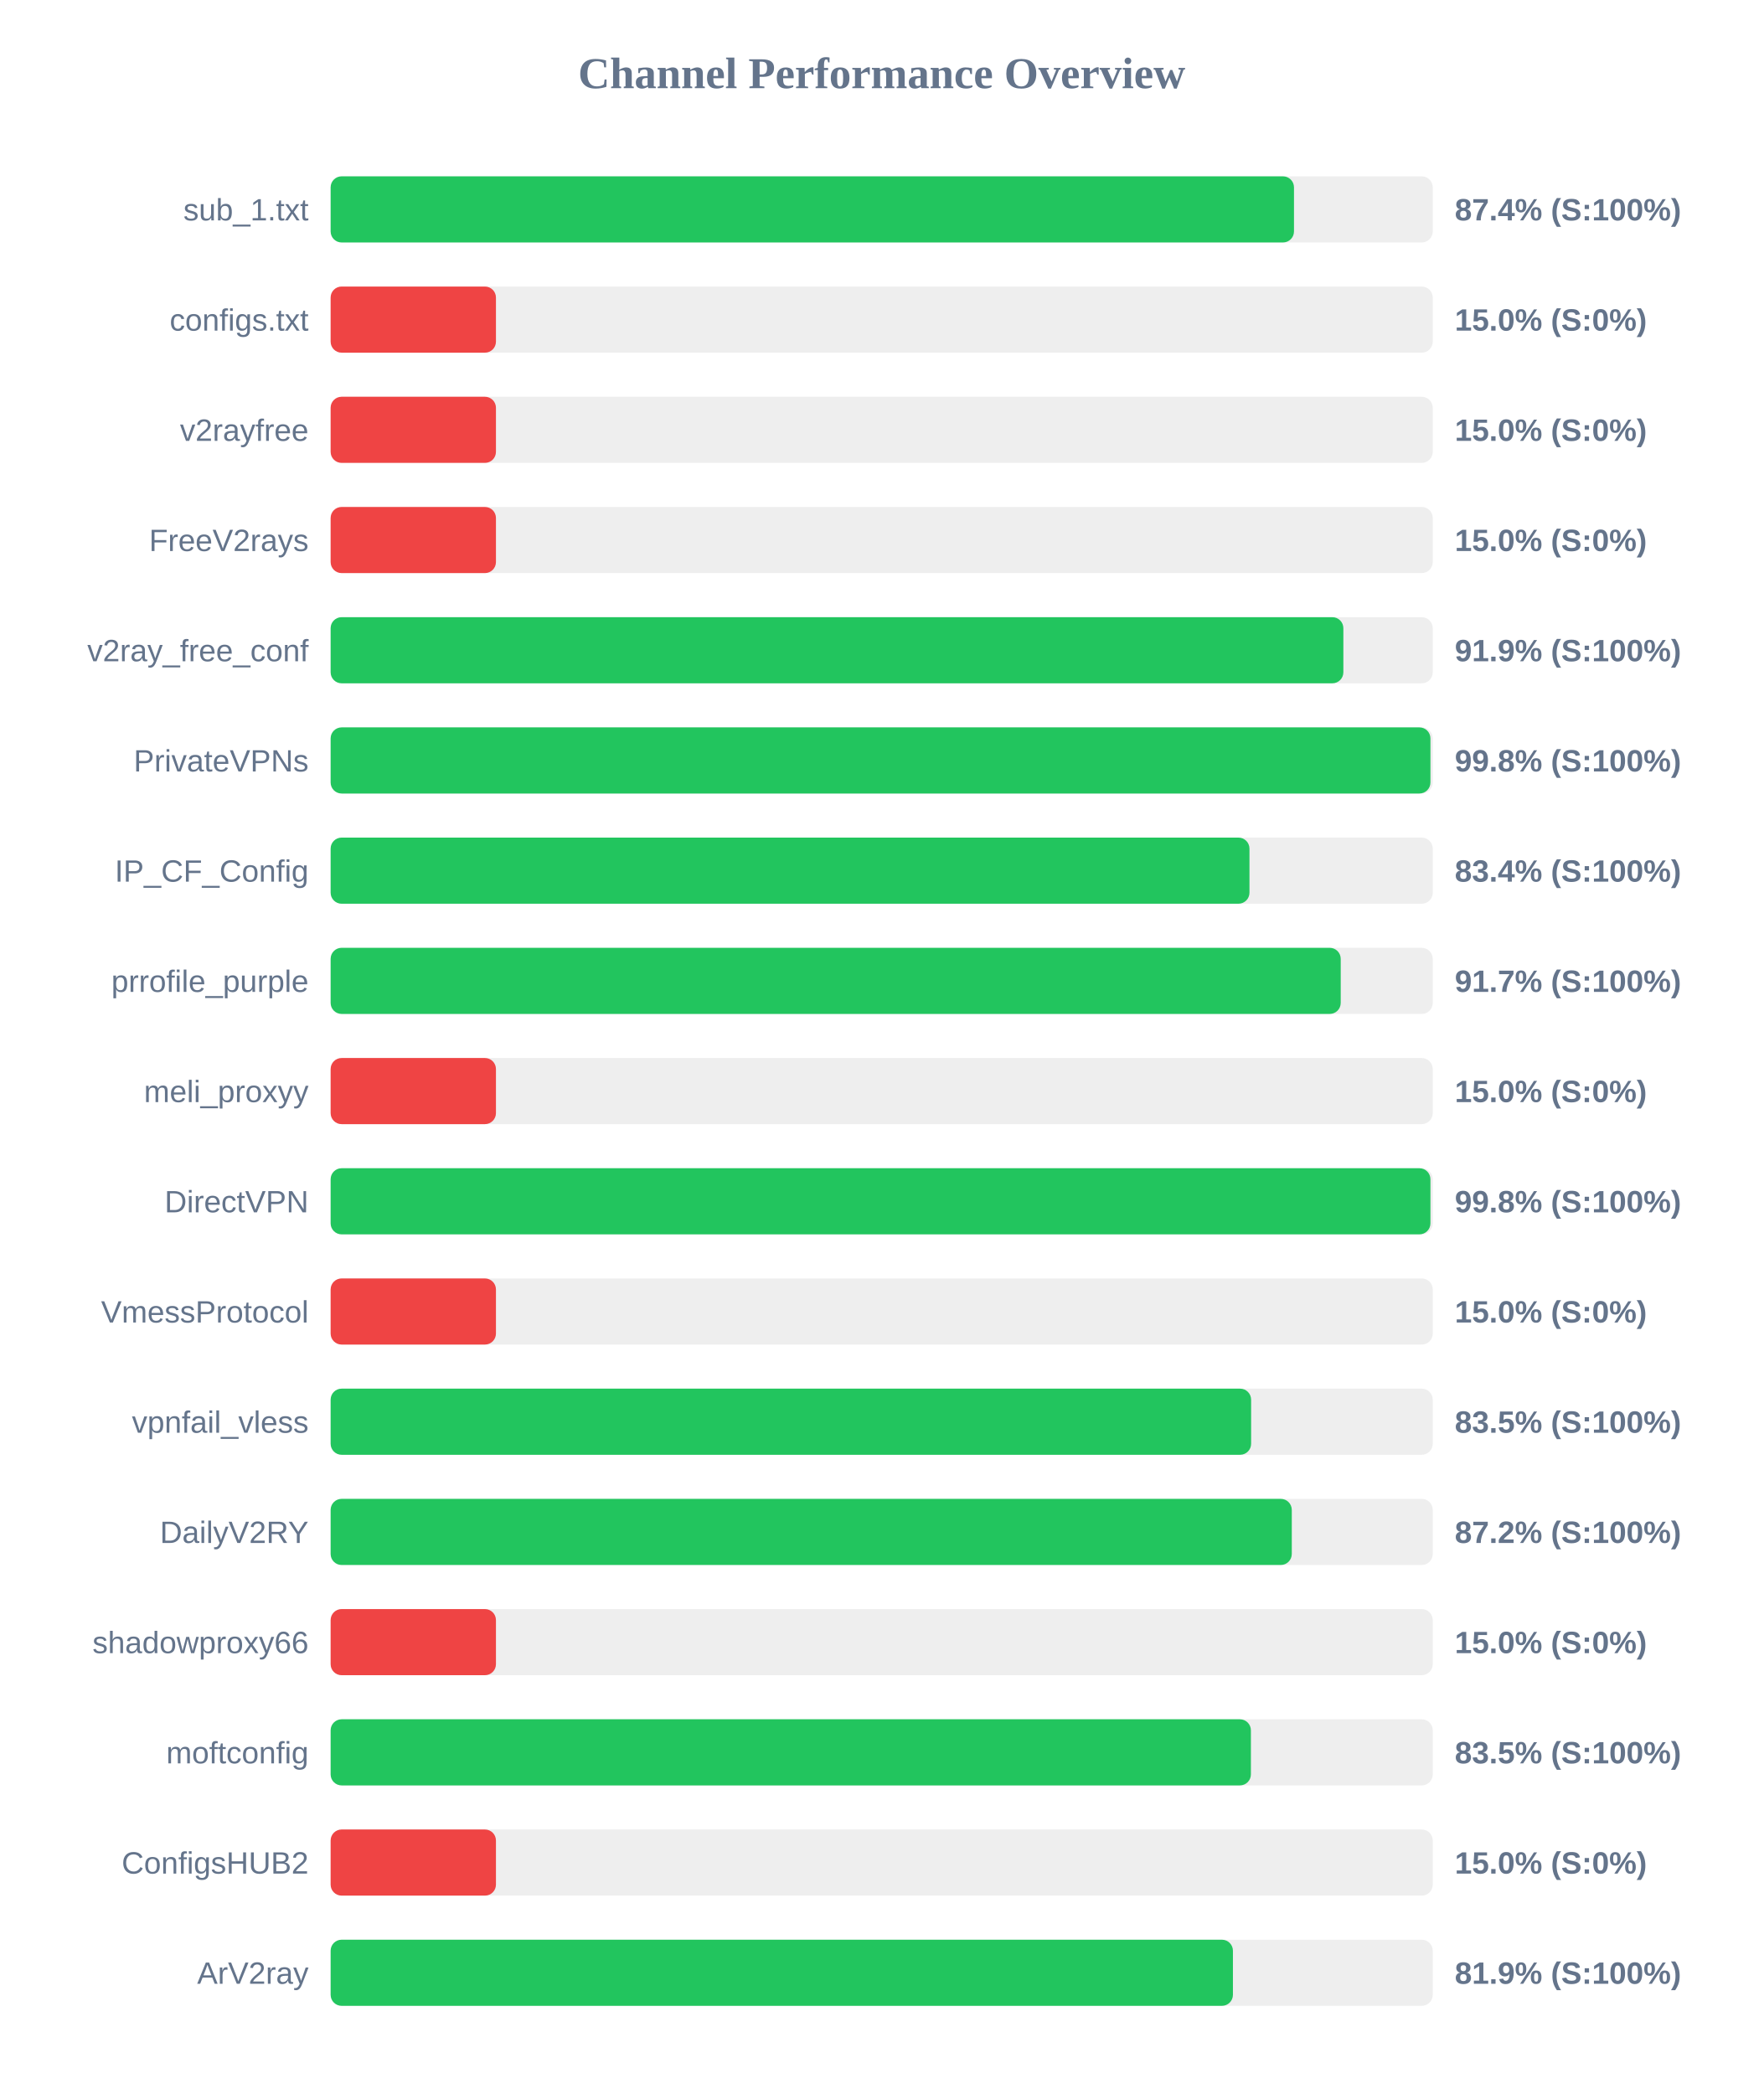
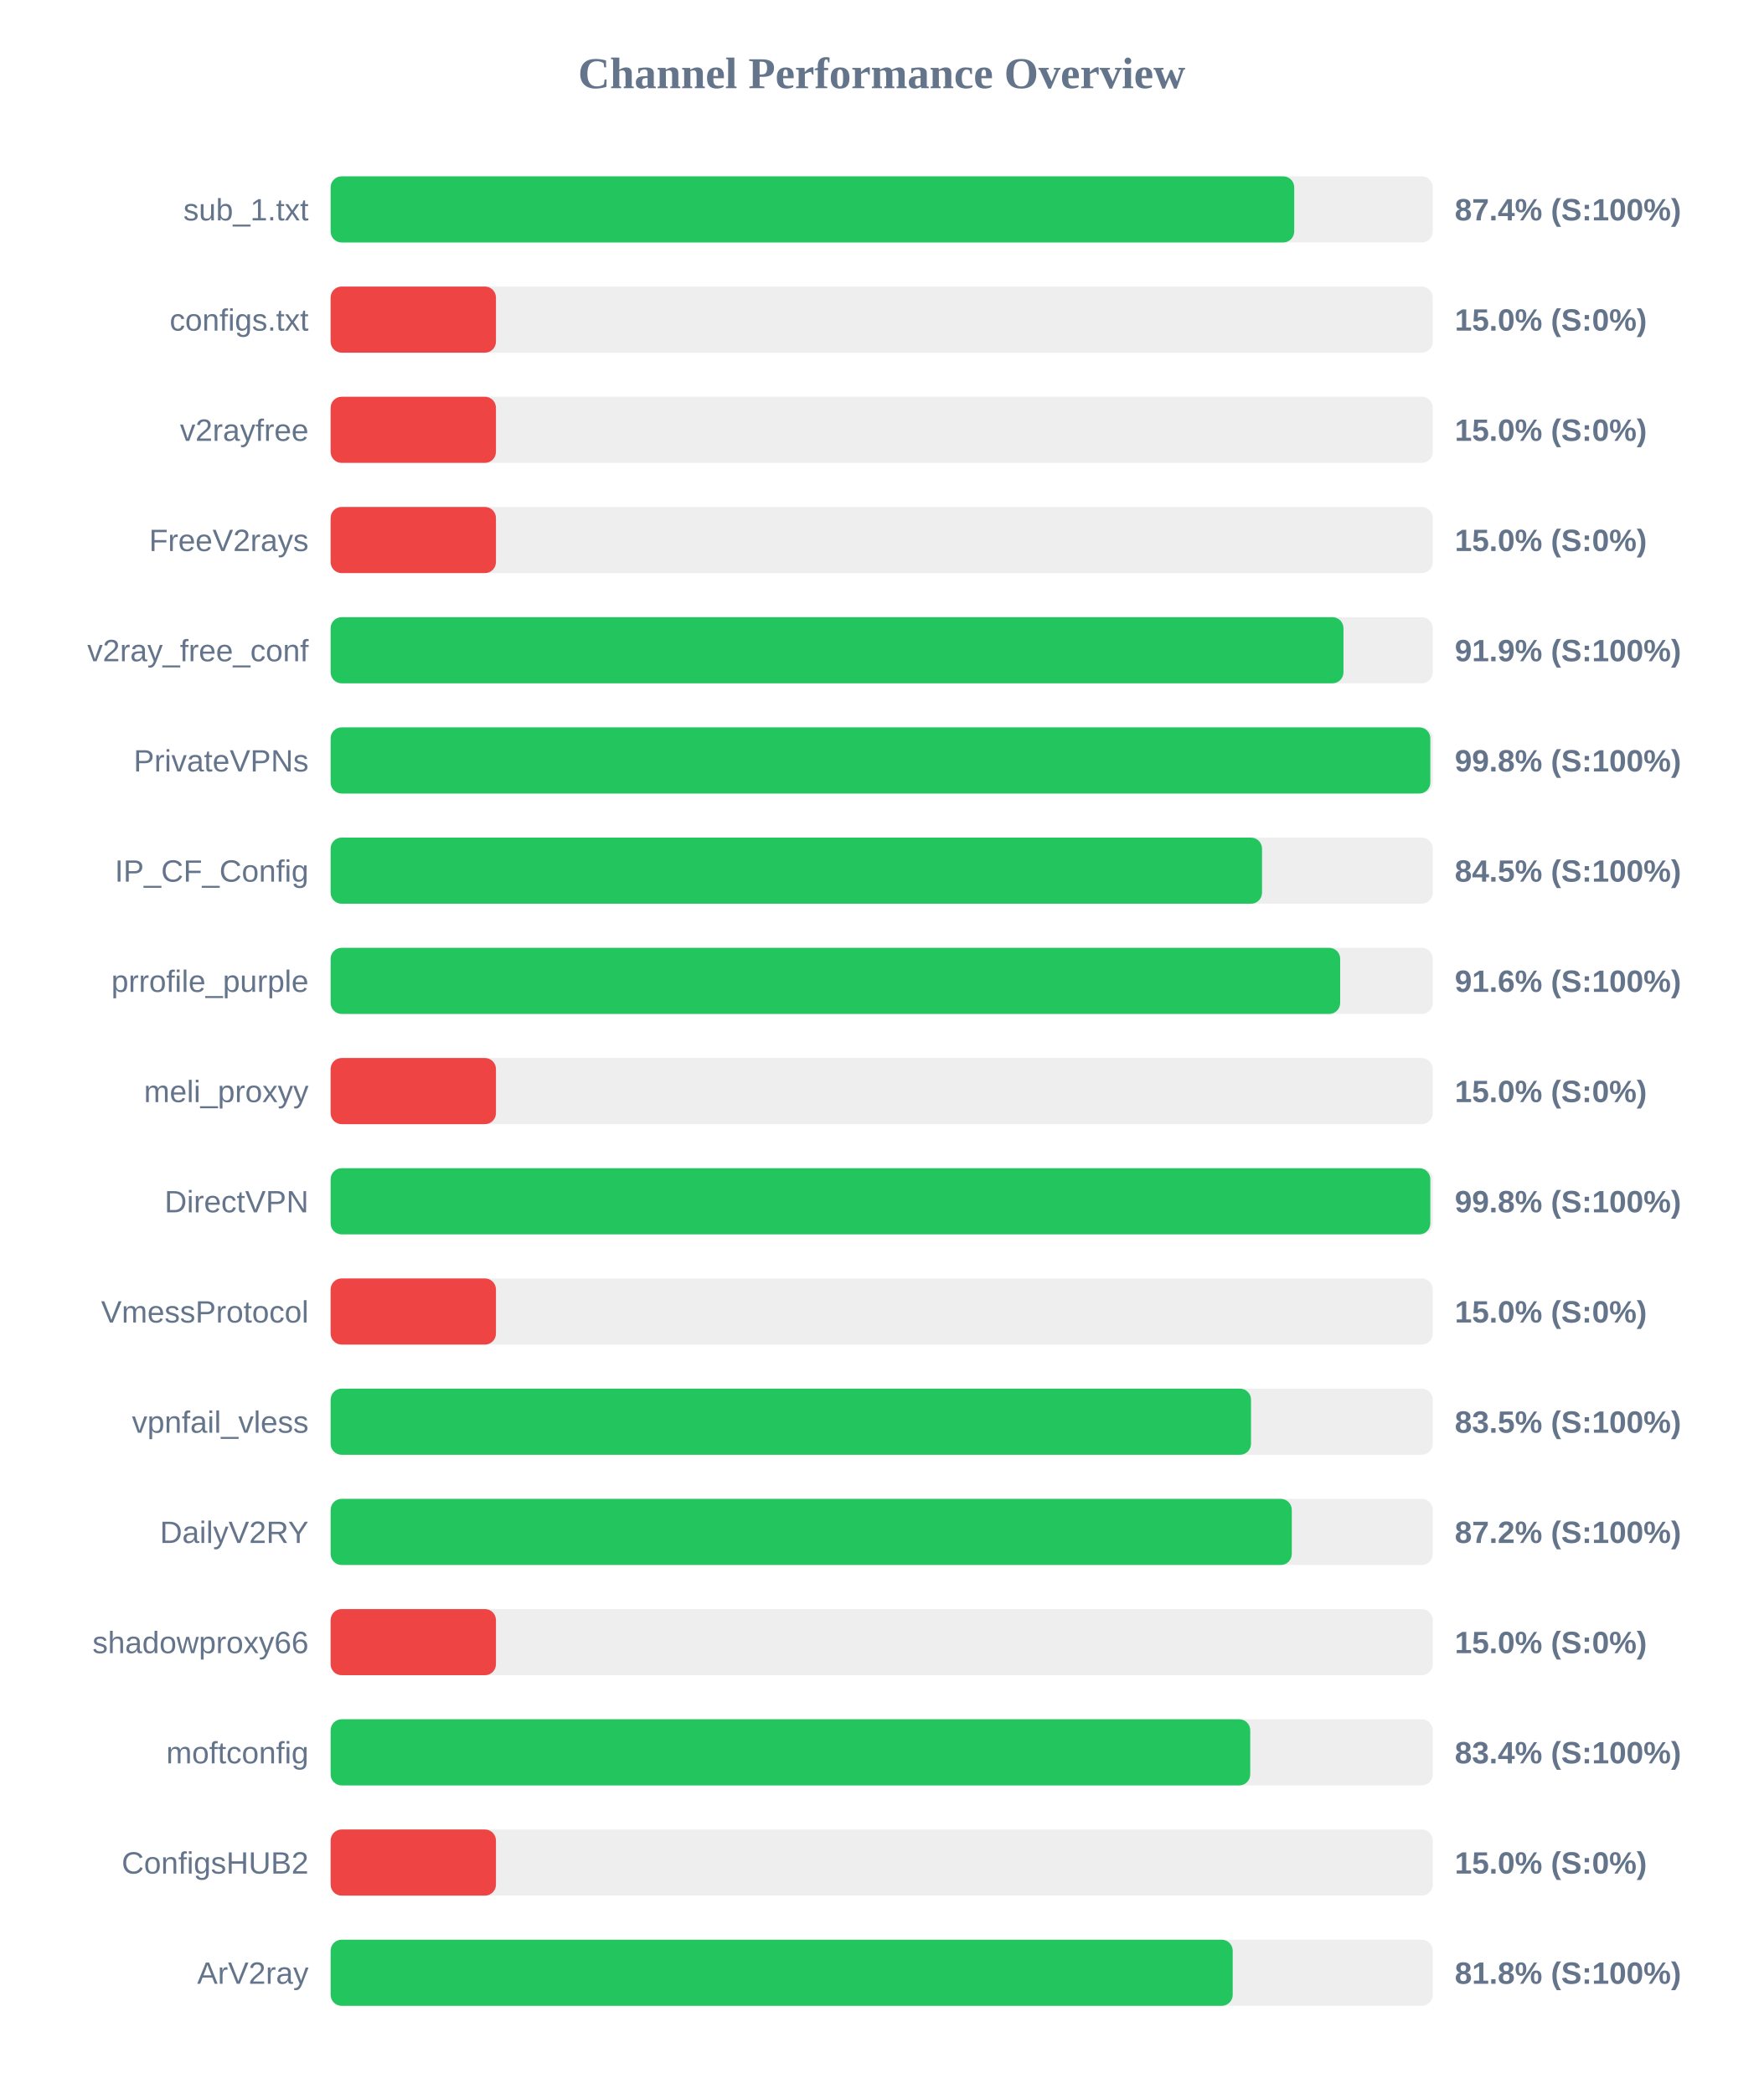
<svg xmlns="http://www.w3.org/2000/svg" width="800" height="950" version="1.1">
  <style>
        .row { font: 14px Arial; fill: #64748b; }
        .score { font: bold 14px Arial; fill: #64748b; }
    </style>
  <text x="400" y="40" text-anchor="middle" font-size="20px" font-weight="bold" fill="#64748b">Channel Performance Overview</text>
  <rect x="150" y="80" width="500" height="30" fill="#eee" rx="5" />
-   <rect x="150" y="80" width="437.05" height="30" fill="#22c55e" rx="5" />
+   <rect x="150" y="80" width="437.15" height="30" fill="#22c55e" rx="5" />
  <text x="140" y="100" text-anchor="end" class="row">sub_1.txt</text>
  <text x="660" y="100" text-anchor="start" class="score">87.4% (S:100%)</text>
  <rect x="150" y="130" width="500" height="30" fill="#eee" rx="5" />
  <rect x="150" y="130" width="75.0" height="30" fill="#ef4444" rx="5" />
  <text x="140" y="150" text-anchor="end" class="row">configs.txt</text>
  <text x="660" y="150" text-anchor="start" class="score">15.0% (S:0%)</text>
  <rect x="150" y="180" width="500" height="30" fill="#eee" rx="5" />
  <rect x="150" y="180" width="75.0" height="30" fill="#ef4444" rx="5" />
  <text x="140" y="200" text-anchor="end" class="row">v2rayfree</text>
  <text x="660" y="200" text-anchor="start" class="score">15.0% (S:0%)</text>
  <rect x="150" y="230" width="500" height="30" fill="#eee" rx="5" />
  <rect x="150" y="230" width="75.0" height="30" fill="#ef4444" rx="5" />
  <text x="140" y="250" text-anchor="end" class="row">FreeV2rays</text>
  <text x="660" y="250" text-anchor="start" class="score">15.0% (S:0%)</text>
  <rect x="150" y="280" width="500" height="30" fill="#eee" rx="5" />
-   <rect x="150" y="280" width="459.45" height="30" fill="#22c55e" rx="5" />
+   <rect x="150" y="280" width="459.5" height="30" fill="#22c55e" rx="5" />
  <text x="140" y="300" text-anchor="end" class="row">v2ray_free_conf</text>
  <text x="660" y="300" text-anchor="start" class="score">91.9% (S:100%)</text>
  <rect x="150" y="330" width="500" height="30" fill="#eee" rx="5" />
-   <rect x="150" y="330" width="498.95" height="30" fill="#22c55e" rx="5" />
+   <rect x="150" y="330" width="498.9" height="30" fill="#22c55e" rx="5" />
  <text x="140" y="350" text-anchor="end" class="row">PrivateVPNs</text>
  <text x="660" y="350" text-anchor="start" class="score">99.8% (S:100%)</text>
  <rect x="150" y="380" width="500" height="30" fill="#eee" rx="5" />
-   <rect x="150" y="380" width="416.85" height="30" fill="#22c55e" rx="5" />
+   <rect x="150" y="380" width="422.55" height="30" fill="#22c55e" rx="5" />
  <text x="140" y="400" text-anchor="end" class="row">IP_CF_Config</text>
-   <text x="660" y="400" text-anchor="start" class="score">83.4% (S:100%)</text>
+   <text x="660" y="400" text-anchor="start" class="score">84.5% (S:100%)</text>
  <rect x="150" y="430" width="500" height="30" fill="#eee" rx="5" />
-   <rect x="150" y="430" width="458.25" height="30" fill="#22c55e" rx="5" />
+   <rect x="150" y="430" width="458.0" height="30" fill="#22c55e" rx="5" />
  <text x="140" y="450" text-anchor="end" class="row">prrofile_purple</text>
-   <text x="660" y="450" text-anchor="start" class="score">91.7% (S:100%)</text>
+   <text x="660" y="450" text-anchor="start" class="score">91.6% (S:100%)</text>
  <rect x="150" y="480" width="500" height="30" fill="#eee" rx="5" />
  <rect x="150" y="480" width="75.0" height="30" fill="#ef4444" rx="5" />
  <text x="140" y="500" text-anchor="end" class="row">meli_proxyy</text>
  <text x="660" y="500" text-anchor="start" class="score">15.0% (S:0%)</text>
  <rect x="150" y="530" width="500" height="30" fill="#eee" rx="5" />
-   <rect x="150" y="530" width="498.95" height="30" fill="#22c55e" rx="5" />
+   <rect x="150" y="530" width="498.9" height="30" fill="#22c55e" rx="5" />
  <text x="140" y="550" text-anchor="end" class="row">DirectVPN</text>
  <text x="660" y="550" text-anchor="start" class="score">99.8% (S:100%)</text>
  <rect x="150" y="580" width="500" height="30" fill="#eee" rx="5" />
  <rect x="150" y="580" width="75.0" height="30" fill="#ef4444" rx="5" />
  <text x="140" y="600" text-anchor="end" class="row">VmessProtocol</text>
  <text x="660" y="600" text-anchor="start" class="score">15.0% (S:0%)</text>
  <rect x="150" y="630" width="500" height="30" fill="#eee" rx="5" />
-   <rect x="150" y="630" width="417.6" height="30" fill="#22c55e" rx="5" />
+   <rect x="150" y="630" width="417.55" height="30" fill="#22c55e" rx="5" />
  <text x="140" y="650" text-anchor="end" class="row">vpnfail_vless</text>
  <text x="660" y="650" text-anchor="start" class="score">83.5% (S:100%)</text>
  <rect x="150" y="680" width="500" height="30" fill="#eee" rx="5" />
  <rect x="150" y="680" width="436.05" height="30" fill="#22c55e" rx="5" />
  <text x="140" y="700" text-anchor="end" class="row">DailyV2RY</text>
  <text x="660" y="700" text-anchor="start" class="score">87.2% (S:100%)</text>
  <rect x="150" y="730" width="500" height="30" fill="#eee" rx="5" />
  <rect x="150" y="730" width="75.0" height="30" fill="#ef4444" rx="5" />
  <text x="140" y="750" text-anchor="end" class="row">shadowproxy66</text>
  <text x="660" y="750" text-anchor="start" class="score">15.0% (S:0%)</text>
  <rect x="150" y="780" width="500" height="30" fill="#eee" rx="5" />
-   <rect x="150" y="780" width="417.5" height="30" fill="#22c55e" rx="5" />
+   <rect x="150" y="780" width="417.2" height="30" fill="#22c55e" rx="5" />
  <text x="140" y="800" text-anchor="end" class="row">moftconfig</text>
-   <text x="660" y="800" text-anchor="start" class="score">83.5% (S:100%)</text>
+   <text x="660" y="800" text-anchor="start" class="score">83.4% (S:100%)</text>
  <rect x="150" y="830" width="500" height="30" fill="#eee" rx="5" />
  <rect x="150" y="830" width="75.0" height="30" fill="#ef4444" rx="5" />
  <text x="140" y="850" text-anchor="end" class="row">ConfigsHUB2</text>
  <text x="660" y="850" text-anchor="start" class="score">15.0% (S:0%)</text>
  <rect x="150" y="880" width="500" height="30" fill="#eee" rx="5" />
-   <rect x="150" y="880" width="409.35" height="30" fill="#22c55e" rx="5" />
+   <rect x="150" y="880" width="409.25" height="30" fill="#22c55e" rx="5" />
  <text x="140" y="900" text-anchor="end" class="row">ArV2ray</text>
-   <text x="660" y="900" text-anchor="start" class="score">81.9% (S:100%)</text>
+   <text x="660" y="900" text-anchor="start" class="score">81.8% (S:100%)</text>
</svg>
